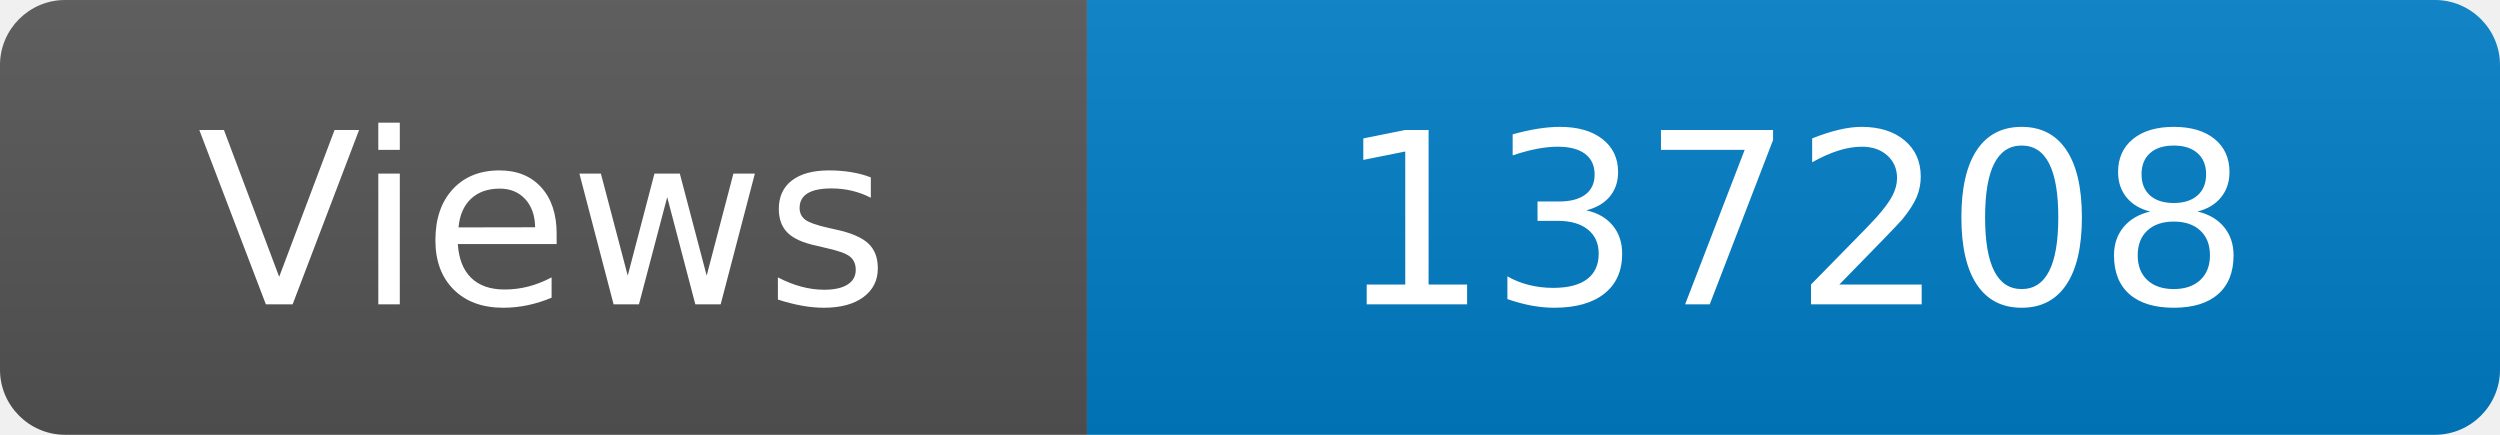
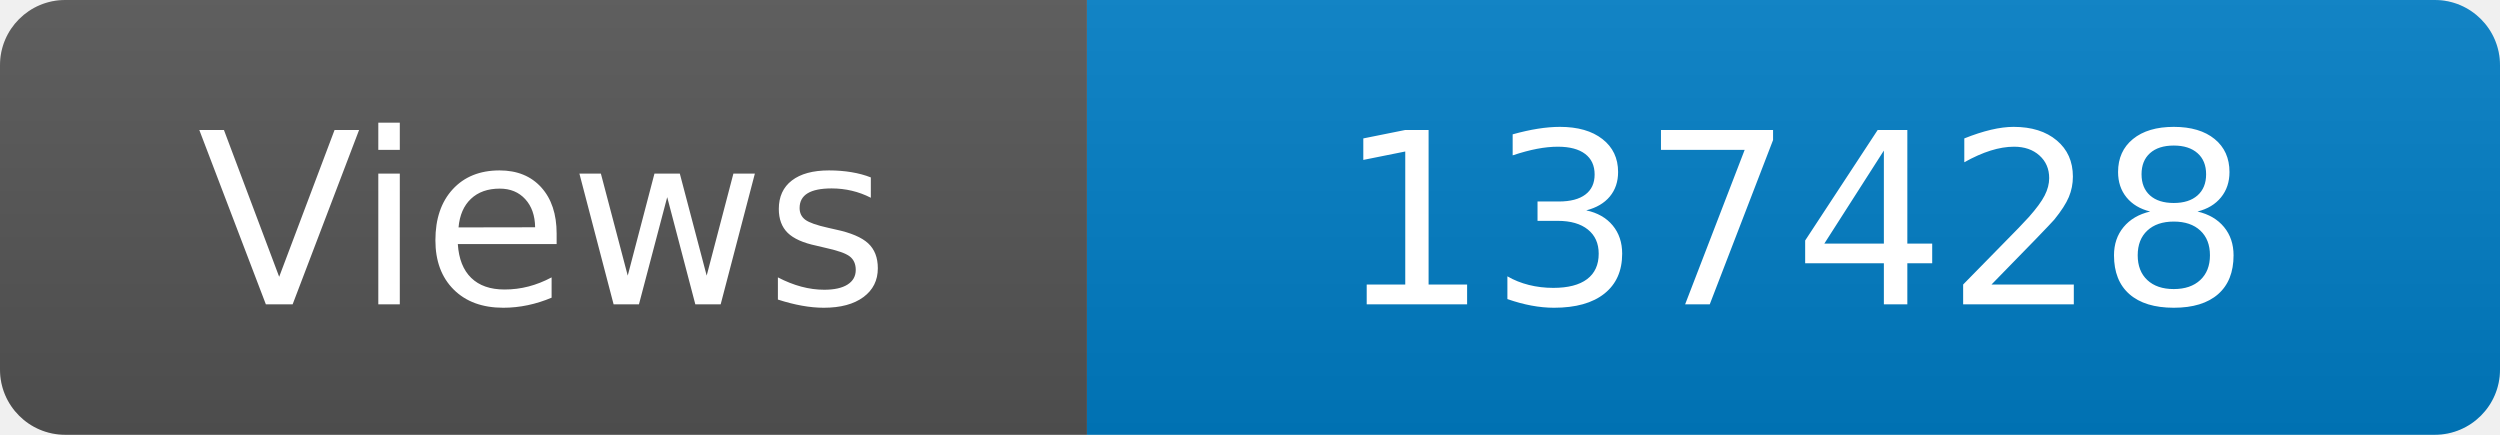
<svg xmlns="http://www.w3.org/2000/svg" width="115" height="20" role="img" aria-label="Maintained?: yes">
  <linearGradient id="s" x2="0" y2="100%">
    <stop offset="0" stop-color="#bbb" stop-opacity=".1" />
    <stop offset="1" stop-opacity=".1" />
  </linearGradient>
  <clipPath id="r">
    <rect width="115" height="20" rx="3" fill="#fff" />
  </clipPath>
  <g clip-path="url(#r)">
    <rect width="50" height="20" fill="#555" />
    <rect x="50" width="160" height="20" fill="#007ec6" />
    <rect width="115" height="20" fill="url(#s)" />
  </g>
  <g fill="#fff" text-anchor="middle" font-family="Verdana,Geneva,DejaVu Sans,sans-serif" font-size="110">
    <text x="250" y="140" transform="scale(.1)" fill="#fff">Views</text>
-     <text x="825" y="140" transform="scale(.1)" fill="#fff">137208</text>
+     <text x="825" y="140" transform="scale(.1)" fill="#fff">137428</text>
  </g>
</svg>
